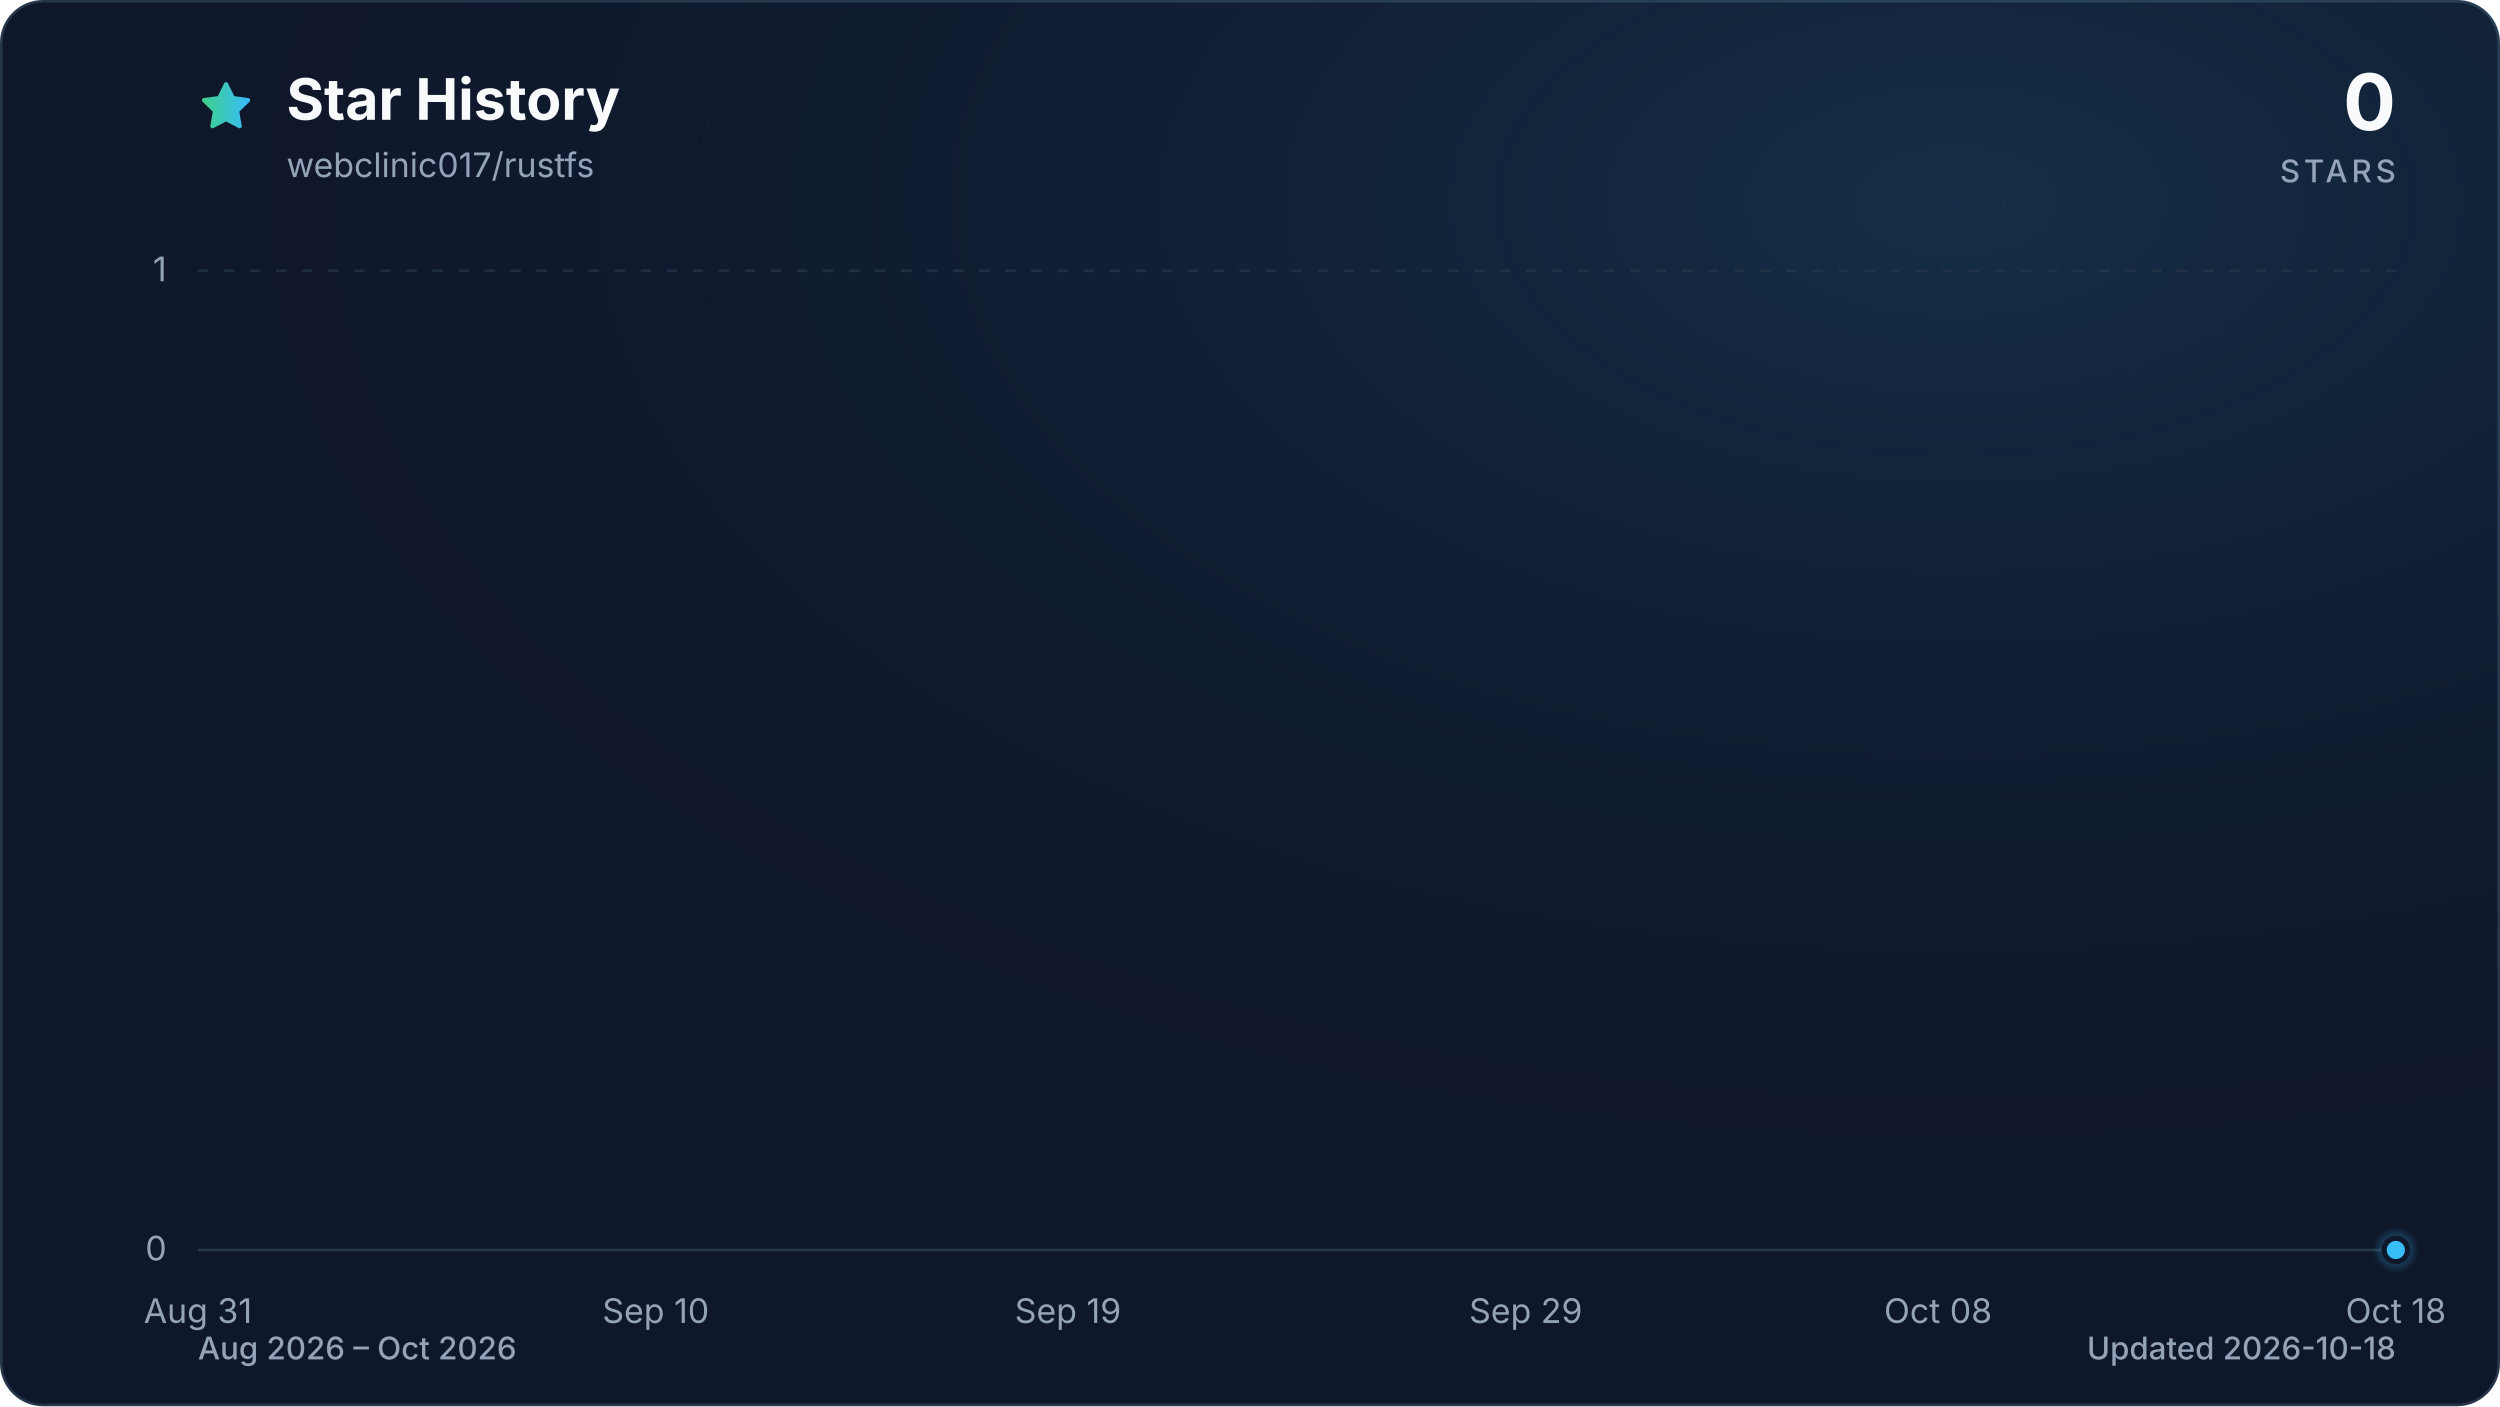
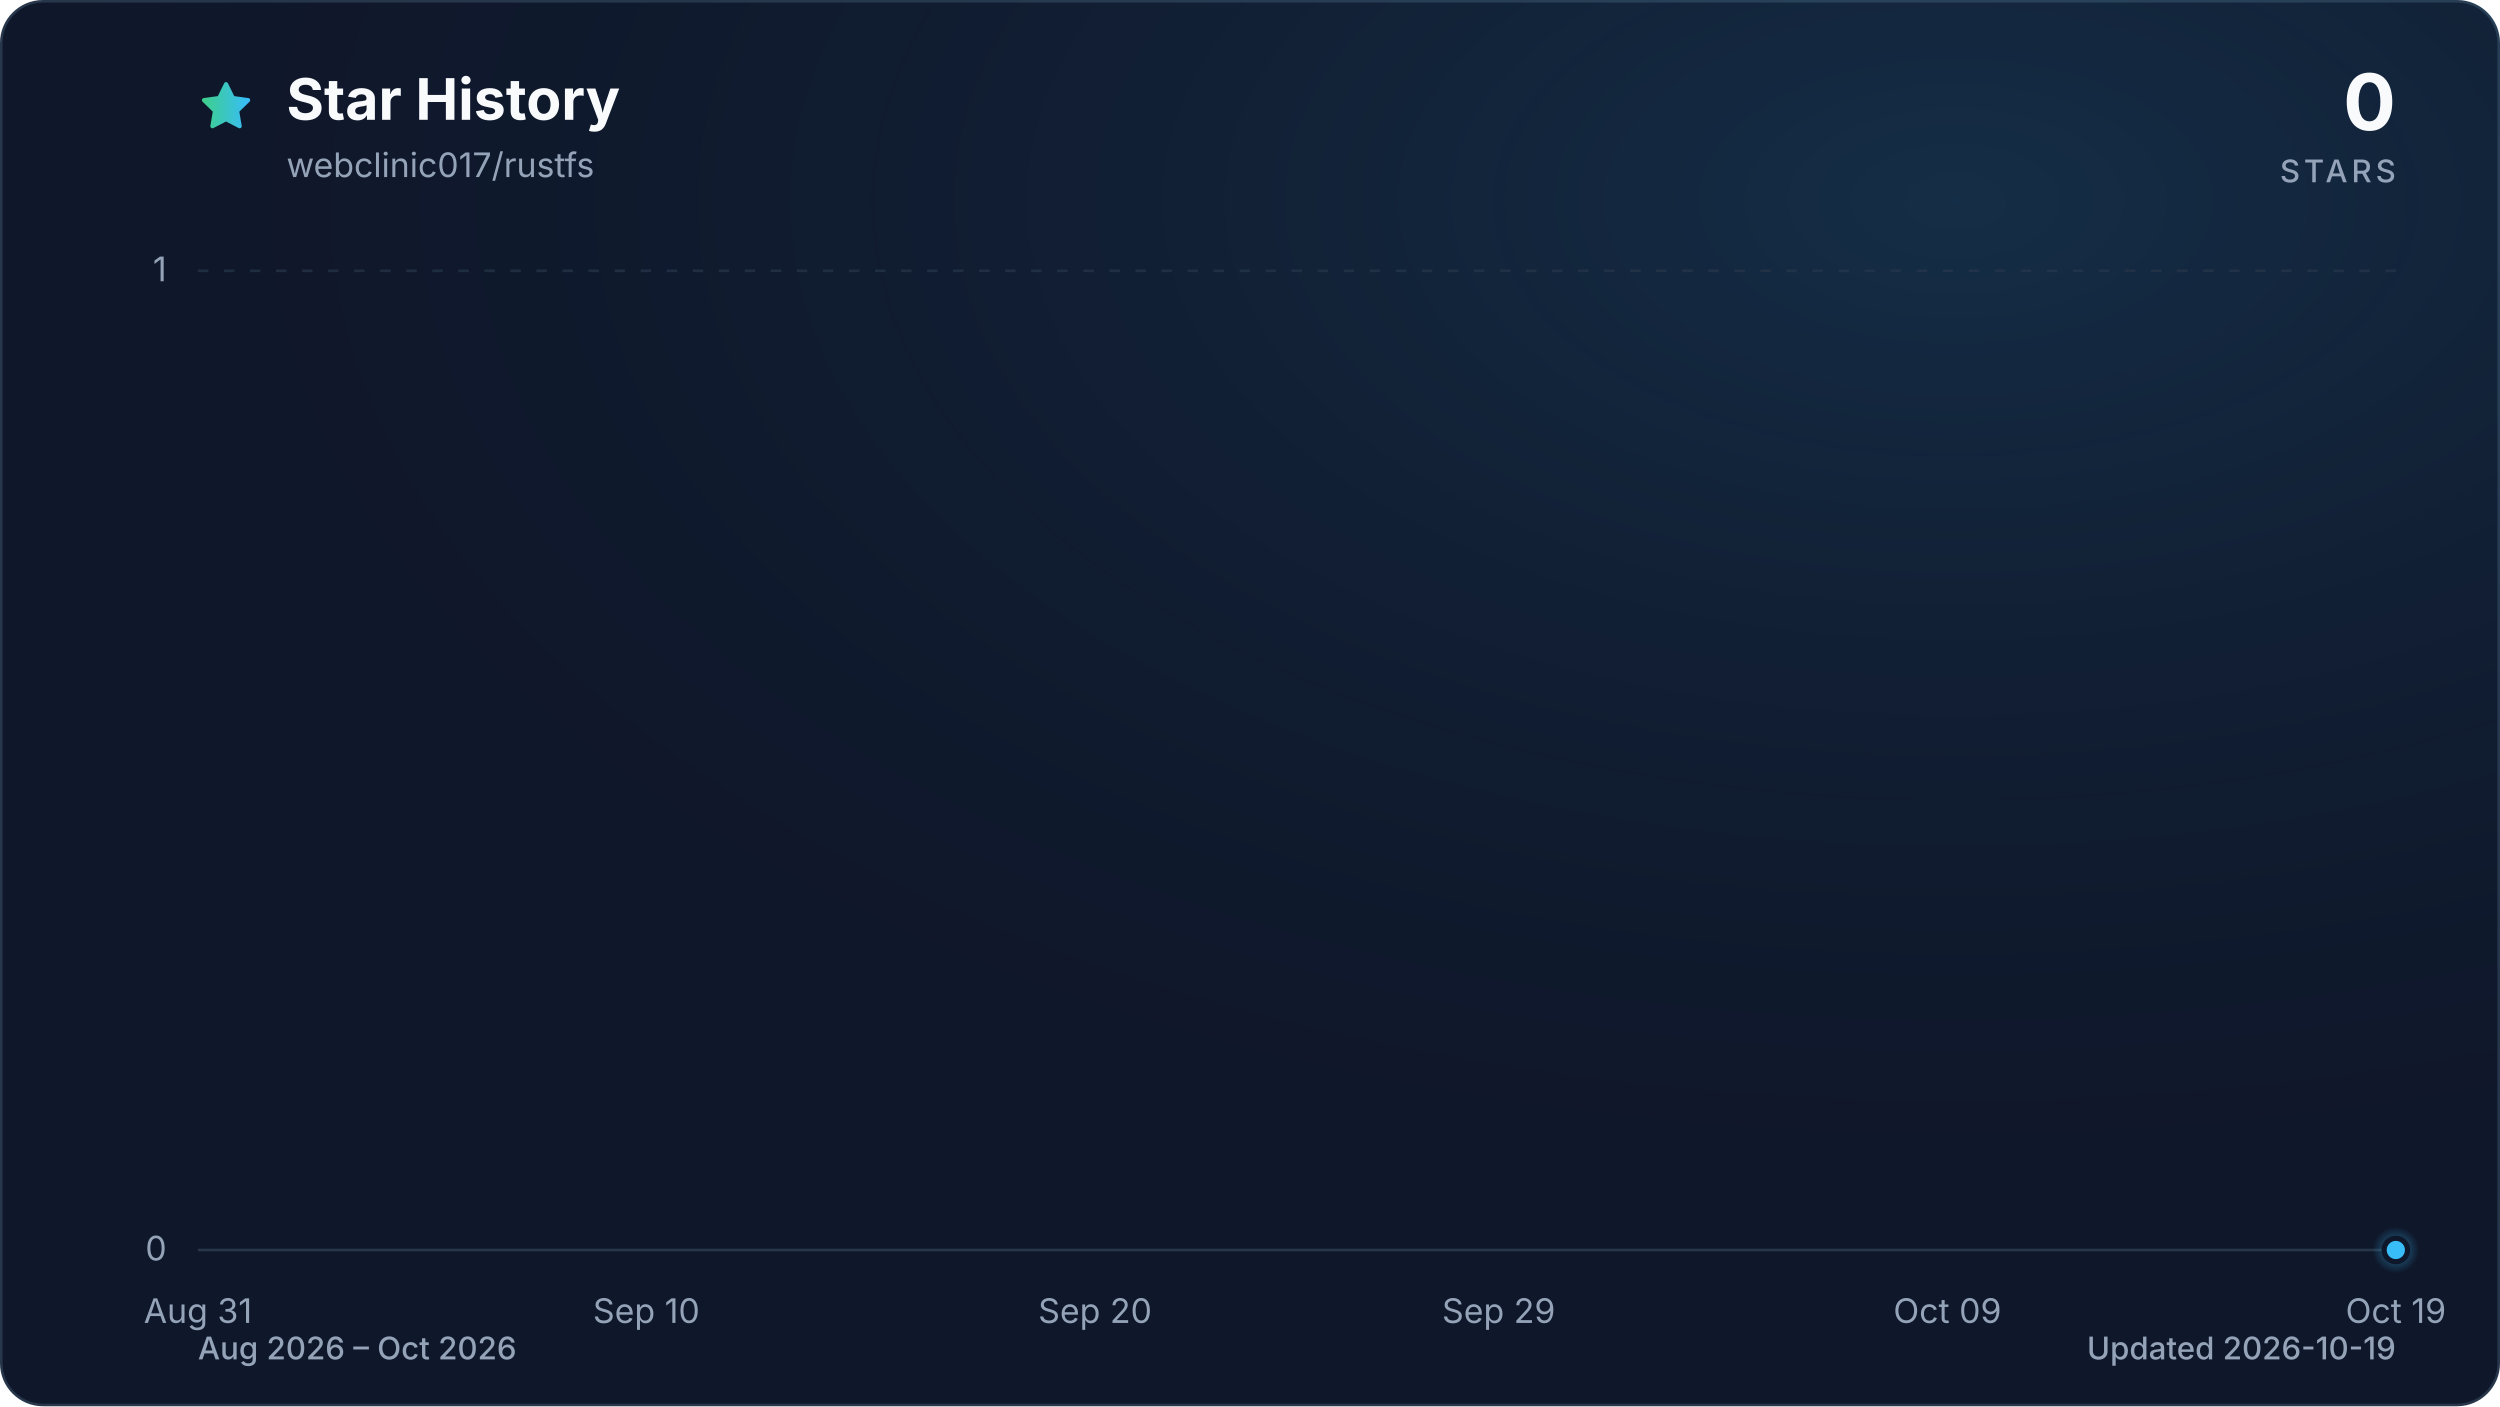
<svg xmlns="http://www.w3.org/2000/svg" viewBox="0 0 960 540" role="img" aria-labelledby="title description" data-style="gradient" data-variant="glow" data-animated="true">
  <defs>
    <linearGradient id="trend" x1="0" y1="0" x2="1" y2="0">
      <stop offset="0%" stop-color="#3ecf8e" />
      <stop offset="100%" stop-color="#38bdf8" />
    </linearGradient>
    <linearGradient id="area" x1="0" y1="0" x2="0" y2="1">
      <stop offset="0%" stop-color="#3ecf8e" stop-opacity="0.30" />
      <stop offset="55%" stop-color="#38bdf8" stop-opacity="0.10" />
      <stop offset="100%" stop-color="#38bdf8" stop-opacity="0.01" />
    </linearGradient>
    <radialGradient id="marker-halo" cx="50%" cy="50%" r="50%">
      <stop offset="0%" stop-color="#38bdf8" stop-opacity="0.55" />
      <stop offset="100%" stop-color="#38bdf8" stop-opacity="0" />
    </radialGradient>
    <radialGradient id="surface-glow" cx="78%" cy="14%" r="80%">
      <stop offset="0%" stop-color="#38bdf8" stop-opacity="0.14" />
      <stop offset="100%" stop-color="#0f172a" stop-opacity="0" />
    </radialGradient>
    <filter id="trend-glow" x="-20%" y="-20%" width="140%" height="140%">
      <feGaussianBlur stdDeviation="7" />
    </filter>
  </defs>
  <style>
.trend-enter{transform-box:fill-box;transform-origin:center;animation:trend-enter 520ms cubic-bezier(0.16,1,0.3,1)}
.marker-enter{transform-box:fill-box;transform-origin:center;animation:marker-enter 320ms cubic-bezier(0.16,1,0.3,1) 200ms both}
.marker-pulse{transform-box:fill-box;transform-origin:center;animation:marker-pulse 2.6s ease-out infinite}
@keyframes trend-enter{from{opacity:.35;transform:translateY(10px)}to{opacity:1;transform:translateY(0)}}
@keyframes marker-enter{from{opacity:0;transform:scale(.4)}to{opacity:1;transform:scale(1)}}
@keyframes marker-pulse{0%{opacity:.5;transform:scale(.7)}70%,100%{opacity:0;transform:scale(2.1)}}
@media (prefers-reduced-motion:reduce){.trend-enter,.marker-enter,.marker-pulse{animation:none!important}}
@media (prefers-reduced-motion:reduce){.marker-pulse{opacity:0}}
</style>
  <rect x="0.5" y="0.5" width="959" height="539" fill="#0f172a" stroke="#27364a" stroke-width="1" rx="16" />
  <rect width="960" height="540" fill="url(#surface-glow)" rx="16" />
  <path d="M12 2.6l2.9 5.9 6.5.9-4.7 4.6 1.1 6.5-5.8-3-5.8 3 1.1-6.5-4.7-4.6 6.5-.9L12 2.6Z" transform="translate(76 30) scale(.9)" fill="url(#trend)" stroke="url(#trend)" stroke-width="1.8" stroke-linejoin="round" aria-hidden="true" />
  <text x="110" y="46" fill="#f8fafc" font-family="ui-sans-serif, system-ui, -apple-system, BlinkMacSystemFont, 'Segoe UI', sans-serif" font-size="22" font-weight="700">Star History</text>
  <text x="110" y="68" fill="#94a3b8" font-family="ui-sans-serif, system-ui, -apple-system, BlinkMacSystemFont, 'Segoe UI', sans-serif" font-size="13">webclinic017/rustfs</text>
  <text x="920" y="50" fill="#f8fafc" font-family="ui-sans-serif, system-ui, -apple-system, BlinkMacSystemFont, 'Segoe UI', sans-serif" font-size="30" font-weight="700" text-anchor="end">0</text>
  <text x="920" y="70" fill="#94a3b8" font-family="ui-sans-serif, system-ui, -apple-system, BlinkMacSystemFont, 'Segoe UI', sans-serif" font-size="12" font-weight="500" letter-spacing="1.5" text-anchor="end">STARS</text>
  <line x1="76" y1="480.0" x2="920" y2="480.0" stroke="#27364a" stroke-width="1" stroke-dasharray="0" opacity="1" />
  <text x="64" y="484.0" fill="#94a3b8" font-family="ui-sans-serif, system-ui, -apple-system, BlinkMacSystemFont, 'Segoe UI', sans-serif" font-size="13" text-anchor="end">0</text>
  <line x1="76" y1="104.0" x2="920" y2="104.0" stroke="#27364a" stroke-width="1" stroke-dasharray="4 6" opacity="0.7" />
  <text x="64" y="108.0" fill="#94a3b8" font-family="ui-sans-serif, system-ui, -apple-system, BlinkMacSystemFont, 'Segoe UI', sans-serif" font-size="13" text-anchor="end">1</text>
  <text x="76.0" y="508" fill="#94a3b8" font-family="ui-sans-serif, system-ui, -apple-system, BlinkMacSystemFont, 'Segoe UI', sans-serif" font-size="13" text-anchor="middle">Aug 31</text>
-   <text x="251.8" y="508" fill="#94a3b8" font-family="ui-sans-serif, system-ui, -apple-system, BlinkMacSystemFont, 'Segoe UI', sans-serif" font-size="13" text-anchor="middle">Sep 10</text>
-   <text x="410.1" y="508" fill="#94a3b8" font-family="ui-sans-serif, system-ui, -apple-system, BlinkMacSystemFont, 'Segoe UI', sans-serif" font-size="13" text-anchor="middle">Sep 19</text>
-   <text x="585.9" y="508" fill="#94a3b8" font-family="ui-sans-serif, system-ui, -apple-system, BlinkMacSystemFont, 'Segoe UI', sans-serif" font-size="13" text-anchor="middle">Sep 29</text>
-   <text x="744.2" y="508" fill="#94a3b8" font-family="ui-sans-serif, system-ui, -apple-system, BlinkMacSystemFont, 'Segoe UI', sans-serif" font-size="13" text-anchor="middle">Oct 08</text>
-   <text x="920.0" y="508" fill="#94a3b8" font-family="ui-sans-serif, system-ui, -apple-system, BlinkMacSystemFont, 'Segoe UI', sans-serif" font-size="13" text-anchor="middle">Oct 18</text>
+   <text x="248.2" y="508" fill="#94a3b8" font-family="ui-sans-serif, system-ui, -apple-system, BlinkMacSystemFont, 'Segoe UI', sans-serif" font-size="13" text-anchor="middle">Sep 10</text>
+   <text x="420.5" y="508" fill="#94a3b8" font-family="ui-sans-serif, system-ui, -apple-system, BlinkMacSystemFont, 'Segoe UI', sans-serif" font-size="13" text-anchor="middle">Sep 20</text>
+   <text x="575.5" y="508" fill="#94a3b8" font-family="ui-sans-serif, system-ui, -apple-system, BlinkMacSystemFont, 'Segoe UI', sans-serif" font-size="13" text-anchor="middle">Sep 29</text>
+   <text x="747.8" y="508" fill="#94a3b8" font-family="ui-sans-serif, system-ui, -apple-system, BlinkMacSystemFont, 'Segoe UI', sans-serif" font-size="13" text-anchor="middle">Oct 09</text>
+   <text x="920.0" y="508" fill="#94a3b8" font-family="ui-sans-serif, system-ui, -apple-system, BlinkMacSystemFont, 'Segoe UI', sans-serif" font-size="13" text-anchor="middle">Oct 19</text>
  <g class="trend-enter">
-     <path d="M 76.0 480.0 C 81.9 480.0, 87.7 480.0, 93.6 480.0 C 99.4 480.0, 105.3 480.0, 111.2 480.0 C 117.0 480.0, 122.9 480.0, 128.8 480.0 C 134.6 480.0, 140.5 480.0, 146.3 480.0 C 152.2 480.0, 158.1 480.0, 163.9 480.0 C 169.8 480.0, 175.6 480.0, 181.5 480.0 C 187.4 480.0, 193.2 480.0, 199.1 480.0 C 204.9 480.0, 210.8 480.0, 216.7 480.0 C 222.5 480.0, 228.4 480.0, 234.3 480.0 C 240.1 480.0, 246.0 480.0, 251.8 480.0 C 257.7 480.0, 263.6 480.0, 269.4 480.0 C 275.3 480.0, 281.1 480.0, 287.0 480.0 C 292.9 480.0, 298.7 480.0, 304.6 480.0 C 310.4 480.0, 316.3 480.0, 322.2 480.0 C 328.0 480.0, 333.9 480.0, 339.8 480.0 C 345.6 480.0, 351.5 480.0, 357.3 480.0 C 363.2 480.0, 369.1 480.0, 374.9 480.0 C 380.8 480.0, 386.6 480.0, 392.5 480.0 C 398.4 480.0, 404.2 480.0, 410.1 480.0 C 415.9 480.0, 421.8 480.0, 427.7 480.0 C 433.5 480.0, 439.4 480.0, 445.3 480.0 C 451.1 480.0, 457.0 480.0, 462.8 480.0 C 468.7 480.0, 474.6 480.0, 480.4 480.0 C 486.3 480.0, 492.1 480.0, 498.0 480.0 C 503.9 480.0, 509.7 480.0, 515.6 480.0 C 521.4 480.0, 527.3 480.0, 533.2 480.0 C 539.0 480.0, 544.9 480.0, 550.8 480.0 C 556.6 480.0, 562.5 480.0, 568.3 480.0 C 574.2 480.0, 580.1 480.0, 585.9 480.0 C 591.8 480.0, 597.6 480.0, 603.5 480.0 C 609.4 480.0, 615.2 480.0, 621.1 480.0 C 626.9 480.0, 632.8 480.0, 638.7 480.0 C 644.5 480.0, 650.4 480.0, 656.3 480.0 C 662.1 480.0, 668.0 480.0, 673.8 480.0 C 679.7 480.0, 685.6 480.0, 691.4 480.0 C 697.3 480.0, 703.1 480.0, 709.0 480.0 C 714.9 480.0, 720.7 480.0, 726.6 480.0 C 732.4 480.0, 738.3 480.0, 744.2 480.0 C 750.0 480.0, 755.9 480.0, 761.8 480.0 C 767.6 480.0, 773.5 480.0, 779.3 480.0 C 785.2 480.0, 791.1 480.0, 796.9 480.0 C 802.8 480.0, 808.6 480.0, 814.5 480.0 C 820.4 480.0, 826.2 480.0, 832.1 480.0 C 837.9 480.0, 843.8 480.0, 849.7 480.0 C 855.5 480.0, 861.4 480.0, 867.3 480.0 C 873.1 480.0, 879.0 480.0, 884.8 480.0 C 890.7 480.0, 896.6 480.0, 902.4 480.0 C 908.3 480.0, 914.1 480.0, 920.0 480.0 L 920.0 480.0 L 76.0 480.0 Z" fill="url(#area)" />
-     <path d="M 76.0 480.0 C 81.9 480.0, 87.7 480.0, 93.6 480.0 C 99.4 480.0, 105.3 480.0, 111.2 480.0 C 117.0 480.0, 122.9 480.0, 128.8 480.0 C 134.6 480.0, 140.5 480.0, 146.3 480.0 C 152.2 480.0, 158.1 480.0, 163.9 480.0 C 169.8 480.0, 175.6 480.0, 181.5 480.0 C 187.4 480.0, 193.2 480.0, 199.1 480.0 C 204.9 480.0, 210.8 480.0, 216.7 480.0 C 222.5 480.0, 228.4 480.0, 234.3 480.0 C 240.1 480.0, 246.0 480.0, 251.8 480.0 C 257.7 480.0, 263.6 480.0, 269.4 480.0 C 275.3 480.0, 281.1 480.0, 287.0 480.0 C 292.9 480.0, 298.7 480.0, 304.6 480.0 C 310.4 480.0, 316.3 480.0, 322.2 480.0 C 328.0 480.0, 333.9 480.0, 339.8 480.0 C 345.6 480.0, 351.5 480.0, 357.3 480.0 C 363.2 480.0, 369.1 480.0, 374.9 480.0 C 380.8 480.0, 386.6 480.0, 392.5 480.0 C 398.4 480.0, 404.2 480.0, 410.1 480.0 C 415.9 480.0, 421.8 480.0, 427.7 480.0 C 433.5 480.0, 439.4 480.0, 445.3 480.0 C 451.1 480.0, 457.0 480.0, 462.8 480.0 C 468.7 480.0, 474.6 480.0, 480.4 480.0 C 486.3 480.0, 492.1 480.0, 498.0 480.0 C 503.9 480.0, 509.7 480.0, 515.6 480.0 C 521.4 480.0, 527.3 480.0, 533.2 480.0 C 539.0 480.0, 544.9 480.0, 550.8 480.0 C 556.6 480.0, 562.5 480.0, 568.3 480.0 C 574.2 480.0, 580.1 480.0, 585.9 480.0 C 591.8 480.0, 597.6 480.0, 603.5 480.0 C 609.4 480.0, 615.2 480.0, 621.1 480.0 C 626.9 480.0, 632.8 480.0, 638.7 480.0 C 644.5 480.0, 650.4 480.0, 656.3 480.0 C 662.1 480.0, 668.0 480.0, 673.8 480.0 C 679.7 480.0, 685.6 480.0, 691.4 480.0 C 697.3 480.0, 703.1 480.0, 709.0 480.0 C 714.9 480.0, 720.7 480.0, 726.6 480.0 C 732.4 480.0, 738.3 480.0, 744.2 480.0 C 750.0 480.0, 755.9 480.0, 761.8 480.0 C 767.6 480.0, 773.5 480.0, 779.3 480.0 C 785.2 480.0, 791.1 480.0, 796.9 480.0 C 802.8 480.0, 808.6 480.0, 814.5 480.0 C 820.4 480.0, 826.2 480.0, 832.1 480.0 C 837.9 480.0, 843.8 480.0, 849.7 480.0 C 855.5 480.0, 861.4 480.0, 867.3 480.0 C 873.1 480.0, 879.0 480.0, 884.8 480.0 C 890.7 480.0, 896.6 480.0, 902.4 480.0 C 908.3 480.0, 914.1 480.0, 920.0 480.0" fill="none" stroke="url(#trend)" stroke-width="12" stroke-linecap="round" stroke-linejoin="round" opacity="0.16" filter="url(#trend-glow)" />
-     <path d="M 76.0 480.0 C 81.9 480.0, 87.7 480.0, 93.6 480.0 C 99.4 480.0, 105.3 480.0, 111.2 480.0 C 117.0 480.0, 122.9 480.0, 128.8 480.0 C 134.6 480.0, 140.5 480.0, 146.3 480.0 C 152.2 480.0, 158.1 480.0, 163.9 480.0 C 169.8 480.0, 175.6 480.0, 181.5 480.0 C 187.4 480.0, 193.2 480.0, 199.1 480.0 C 204.9 480.0, 210.8 480.0, 216.7 480.0 C 222.5 480.0, 228.4 480.0, 234.3 480.0 C 240.1 480.0, 246.0 480.0, 251.8 480.0 C 257.7 480.0, 263.6 480.0, 269.4 480.0 C 275.3 480.0, 281.1 480.0, 287.0 480.0 C 292.9 480.0, 298.7 480.0, 304.6 480.0 C 310.4 480.0, 316.3 480.0, 322.2 480.0 C 328.0 480.0, 333.9 480.0, 339.8 480.0 C 345.6 480.0, 351.5 480.0, 357.3 480.0 C 363.2 480.0, 369.1 480.0, 374.9 480.0 C 380.8 480.0, 386.6 480.0, 392.5 480.0 C 398.4 480.0, 404.2 480.0, 410.1 480.0 C 415.9 480.0, 421.8 480.0, 427.7 480.0 C 433.5 480.0, 439.4 480.0, 445.3 480.0 C 451.1 480.0, 457.0 480.0, 462.8 480.0 C 468.7 480.0, 474.6 480.0, 480.4 480.0 C 486.3 480.0, 492.1 480.0, 498.0 480.0 C 503.9 480.0, 509.7 480.0, 515.6 480.0 C 521.4 480.0, 527.3 480.0, 533.2 480.0 C 539.0 480.0, 544.9 480.0, 550.8 480.0 C 556.6 480.0, 562.5 480.0, 568.3 480.0 C 574.2 480.0, 580.1 480.0, 585.9 480.0 C 591.8 480.0, 597.6 480.0, 603.5 480.0 C 609.4 480.0, 615.2 480.0, 621.1 480.0 C 626.9 480.0, 632.8 480.0, 638.7 480.0 C 644.5 480.0, 650.4 480.0, 656.3 480.0 C 662.1 480.0, 668.0 480.0, 673.8 480.0 C 679.7 480.0, 685.6 480.0, 691.4 480.0 C 697.3 480.0, 703.1 480.0, 709.0 480.0 C 714.9 480.0, 720.7 480.0, 726.6 480.0 C 732.4 480.0, 738.3 480.0, 744.2 480.0 C 750.0 480.0, 755.9 480.0, 761.8 480.0 C 767.6 480.0, 773.5 480.0, 779.3 480.0 C 785.2 480.0, 791.1 480.0, 796.9 480.0 C 802.8 480.0, 808.6 480.0, 814.5 480.0 C 820.4 480.0, 826.2 480.0, 832.1 480.0 C 837.9 480.0, 843.8 480.0, 849.7 480.0 C 855.5 480.0, 861.4 480.0, 867.3 480.0 C 873.1 480.0, 879.0 480.0, 884.8 480.0 C 890.7 480.0, 896.6 480.0, 902.4 480.0 C 908.3 480.0, 914.1 480.0, 920.0 480.0" fill="none" stroke="url(#trend)" stroke-width="3" stroke-linecap="round" stroke-linejoin="round" />
+     <path d="M 76.0 480.0 C 81.7 480.0, 87.5 480.0, 93.2 480.0 C 99.0 480.0, 104.7 480.0, 110.4 480.0 C 116.2 480.0, 121.9 480.0, 127.7 480.0 C 133.4 480.0, 139.2 480.0, 144.9 480.0 C 150.6 480.0, 156.4 480.0, 162.1 480.0 C 167.9 480.0, 173.6 480.0, 179.3 480.0 C 185.1 480.0, 190.8 480.0, 196.6 480.0 C 202.3 480.0, 208.1 480.0, 213.8 480.0 C 219.5 480.0, 225.3 480.0, 231.0 480.0 C 236.8 480.0, 242.5 480.0, 248.2 480.0 C 254.0 480.0, 259.7 480.0, 265.5 480.0 C 271.2 480.0, 277.0 480.0, 282.7 480.0 C 288.4 480.0, 294.2 480.0, 299.9 480.0 C 305.7 480.0, 311.4 480.0, 317.1 480.0 C 322.9 480.0, 328.6 480.0, 334.4 480.0 C 340.1 480.0, 345.9 480.0, 351.6 480.0 C 357.3 480.0, 363.1 480.0, 368.8 480.0 C 374.6 480.0, 380.3 480.0, 386.0 480.0 C 391.8 480.0, 397.5 480.0, 403.3 480.0 C 409.0 480.0, 414.7 480.0, 420.5 480.0 C 426.2 480.0, 432.0 480.0, 437.7 480.0 C 443.5 480.0, 449.2 480.0, 454.9 480.0 C 460.7 480.0, 466.4 480.0, 472.2 480.0 C 477.9 480.0, 483.6 480.0, 489.4 480.0 C 495.1 480.0, 500.9 480.0, 506.6 480.0 C 512.4 480.0, 518.1 480.0, 523.8 480.0 C 529.6 480.0, 535.3 480.0, 541.1 480.0 C 546.8 480.0, 552.5 480.0, 558.3 480.0 C 564.0 480.0, 569.8 480.0, 575.5 480.0 C 581.3 480.0, 587.0 480.0, 592.7 480.0 C 598.5 480.0, 604.2 480.0, 610.0 480.0 C 615.7 480.0, 621.4 480.0, 627.2 480.0 C 632.9 480.0, 638.7 480.0, 644.4 480.0 C 650.1 480.0, 655.9 480.0, 661.6 480.0 C 667.4 480.0, 673.1 480.0, 678.9 480.0 C 684.6 480.0, 690.3 480.0, 696.1 480.0 C 701.8 480.0, 707.6 480.0, 713.3 480.0 C 719.0 480.0, 724.8 480.0, 730.5 480.0 C 736.3 480.0, 742.0 480.0, 747.8 480.0 C 753.5 480.0, 759.2 480.0, 765.0 480.0 C 770.7 480.0, 776.5 480.0, 782.2 480.0 C 787.9 480.0, 793.7 480.0, 799.4 480.0 C 805.2 480.0, 810.9 480.0, 816.7 480.0 C 822.4 480.0, 828.1 480.0, 833.9 480.0 C 839.6 480.0, 845.4 480.0, 851.1 480.0 C 856.8 480.0, 862.6 480.0, 868.3 480.0 C 874.1 480.0, 879.8 480.0, 885.6 480.0 C 891.3 480.0, 897.0 480.0, 902.8 480.0 C 908.5 480.0, 914.3 480.0, 920.0 480.0 L 920.0 480.0 L 76.0 480.0 Z" fill="url(#area)" />
+     <path d="M 76.0 480.0 C 81.7 480.0, 87.5 480.0, 93.2 480.0 C 99.0 480.0, 104.7 480.0, 110.4 480.0 C 116.2 480.0, 121.9 480.0, 127.7 480.0 C 133.4 480.0, 139.2 480.0, 144.9 480.0 C 150.6 480.0, 156.4 480.0, 162.1 480.0 C 167.9 480.0, 173.6 480.0, 179.3 480.0 C 185.1 480.0, 190.8 480.0, 196.6 480.0 C 202.3 480.0, 208.1 480.0, 213.8 480.0 C 219.5 480.0, 225.3 480.0, 231.0 480.0 C 236.8 480.0, 242.5 480.0, 248.2 480.0 C 254.0 480.0, 259.7 480.0, 265.5 480.0 C 271.2 480.0, 277.0 480.0, 282.7 480.0 C 288.4 480.0, 294.2 480.0, 299.9 480.0 C 305.7 480.0, 311.4 480.0, 317.1 480.0 C 322.9 480.0, 328.6 480.0, 334.4 480.0 C 340.1 480.0, 345.9 480.0, 351.6 480.0 C 357.3 480.0, 363.1 480.0, 368.8 480.0 C 374.6 480.0, 380.3 480.0, 386.0 480.0 C 391.8 480.0, 397.5 480.0, 403.3 480.0 C 409.0 480.0, 414.7 480.0, 420.5 480.0 C 426.2 480.0, 432.0 480.0, 437.7 480.0 C 443.5 480.0, 449.2 480.0, 454.9 480.0 C 460.7 480.0, 466.4 480.0, 472.2 480.0 C 477.9 480.0, 483.6 480.0, 489.4 480.0 C 495.1 480.0, 500.9 480.0, 506.6 480.0 C 512.4 480.0, 518.1 480.0, 523.8 480.0 C 529.6 480.0, 535.3 480.0, 541.1 480.0 C 546.8 480.0, 552.5 480.0, 558.3 480.0 C 564.0 480.0, 569.8 480.0, 575.5 480.0 C 581.3 480.0, 587.0 480.0, 592.7 480.0 C 598.5 480.0, 604.2 480.0, 610.0 480.0 C 615.7 480.0, 621.4 480.0, 627.2 480.0 C 632.9 480.0, 638.7 480.0, 644.4 480.0 C 650.1 480.0, 655.9 480.0, 661.6 480.0 C 667.4 480.0, 673.1 480.0, 678.9 480.0 C 684.6 480.0, 690.3 480.0, 696.1 480.0 C 701.8 480.0, 707.6 480.0, 713.3 480.0 C 719.0 480.0, 724.8 480.0, 730.5 480.0 C 736.3 480.0, 742.0 480.0, 747.8 480.0 C 753.5 480.0, 759.2 480.0, 765.0 480.0 C 770.7 480.0, 776.5 480.0, 782.2 480.0 C 787.9 480.0, 793.7 480.0, 799.4 480.0 C 805.2 480.0, 810.9 480.0, 816.7 480.0 C 822.4 480.0, 828.1 480.0, 833.9 480.0 C 839.6 480.0, 845.4 480.0, 851.1 480.0 C 856.8 480.0, 862.6 480.0, 868.3 480.0 C 874.1 480.0, 879.8 480.0, 885.6 480.0 C 891.3 480.0, 897.0 480.0, 902.8 480.0 C 908.5 480.0, 914.3 480.0, 920.0 480.0" fill="none" stroke="url(#trend)" stroke-width="12" stroke-linecap="round" stroke-linejoin="round" opacity="0.16" filter="url(#trend-glow)" />
+     <path d="M 76.0 480.0 C 81.7 480.0, 87.5 480.0, 93.2 480.0 C 99.0 480.0, 104.7 480.0, 110.4 480.0 C 116.2 480.0, 121.9 480.0, 127.7 480.0 C 133.4 480.0, 139.2 480.0, 144.9 480.0 C 150.6 480.0, 156.4 480.0, 162.1 480.0 C 167.9 480.0, 173.6 480.0, 179.3 480.0 C 185.1 480.0, 190.8 480.0, 196.6 480.0 C 202.3 480.0, 208.1 480.0, 213.8 480.0 C 219.5 480.0, 225.3 480.0, 231.0 480.0 C 236.8 480.0, 242.5 480.0, 248.2 480.0 C 254.0 480.0, 259.7 480.0, 265.5 480.0 C 271.2 480.0, 277.0 480.0, 282.7 480.0 C 288.4 480.0, 294.2 480.0, 299.9 480.0 C 305.7 480.0, 311.4 480.0, 317.1 480.0 C 322.9 480.0, 328.6 480.0, 334.4 480.0 C 340.1 480.0, 345.9 480.0, 351.6 480.0 C 357.3 480.0, 363.1 480.0, 368.8 480.0 C 374.6 480.0, 380.3 480.0, 386.0 480.0 C 391.8 480.0, 397.5 480.0, 403.3 480.0 C 409.0 480.0, 414.7 480.0, 420.5 480.0 C 426.2 480.0, 432.0 480.0, 437.7 480.0 C 443.5 480.0, 449.2 480.0, 454.9 480.0 C 460.7 480.0, 466.4 480.0, 472.2 480.0 C 477.9 480.0, 483.6 480.0, 489.4 480.0 C 495.1 480.0, 500.9 480.0, 506.6 480.0 C 512.4 480.0, 518.1 480.0, 523.8 480.0 C 529.6 480.0, 535.3 480.0, 541.1 480.0 C 546.8 480.0, 552.5 480.0, 558.3 480.0 C 564.0 480.0, 569.8 480.0, 575.5 480.0 C 581.3 480.0, 587.0 480.0, 592.7 480.0 C 598.5 480.0, 604.2 480.0, 610.0 480.0 C 615.7 480.0, 621.4 480.0, 627.2 480.0 C 632.9 480.0, 638.7 480.0, 644.4 480.0 C 650.1 480.0, 655.9 480.0, 661.6 480.0 C 667.4 480.0, 673.1 480.0, 678.9 480.0 C 684.6 480.0, 690.3 480.0, 696.1 480.0 C 701.8 480.0, 707.6 480.0, 713.3 480.0 C 719.0 480.0, 724.8 480.0, 730.5 480.0 C 736.3 480.0, 742.0 480.0, 747.8 480.0 C 753.5 480.0, 759.2 480.0, 765.0 480.0 C 770.7 480.0, 776.5 480.0, 782.2 480.0 C 787.9 480.0, 793.7 480.0, 799.4 480.0 C 805.2 480.0, 810.9 480.0, 816.7 480.0 C 822.4 480.0, 828.1 480.0, 833.9 480.0 C 839.6 480.0, 845.4 480.0, 851.1 480.0 C 856.8 480.0, 862.6 480.0, 868.3 480.0 C 874.1 480.0, 879.8 480.0, 885.6 480.0 C 891.3 480.0, 897.0 480.0, 902.8 480.0 C 908.5 480.0, 914.3 480.0, 920.0 480.0" fill="none" stroke="url(#trend)" stroke-width="3" stroke-linecap="round" stroke-linejoin="round" />
  </g>
  <g class="marker-enter">
    <circle class="marker-pulse" cx="920.0" cy="480.0" r="9" fill="url(#marker-halo)" />
    <circle cx="920.0" cy="480.0" r="4.5" fill="#38bdf8" stroke="#0f172a" stroke-width="2" />
  </g>
  <text x="76" y="522" fill="#94a3b8" font-family="ui-sans-serif, system-ui, -apple-system, BlinkMacSystemFont, 'Segoe UI', sans-serif" font-size="12" font-weight="500">Aug 2026 – Oct 2026</text>
-   <text x="920" y="522" fill="#94a3b8" font-family="ui-sans-serif, system-ui, -apple-system, BlinkMacSystemFont, 'Segoe UI', sans-serif" font-size="12" font-weight="500" text-anchor="end">Updated 2026-10-18</text>
+   <text x="920" y="522" fill="#94a3b8" font-family="ui-sans-serif, system-ui, -apple-system, BlinkMacSystemFont, 'Segoe UI', sans-serif" font-size="12" font-weight="500" text-anchor="end">Updated 2026-10-19</text>
</svg>
